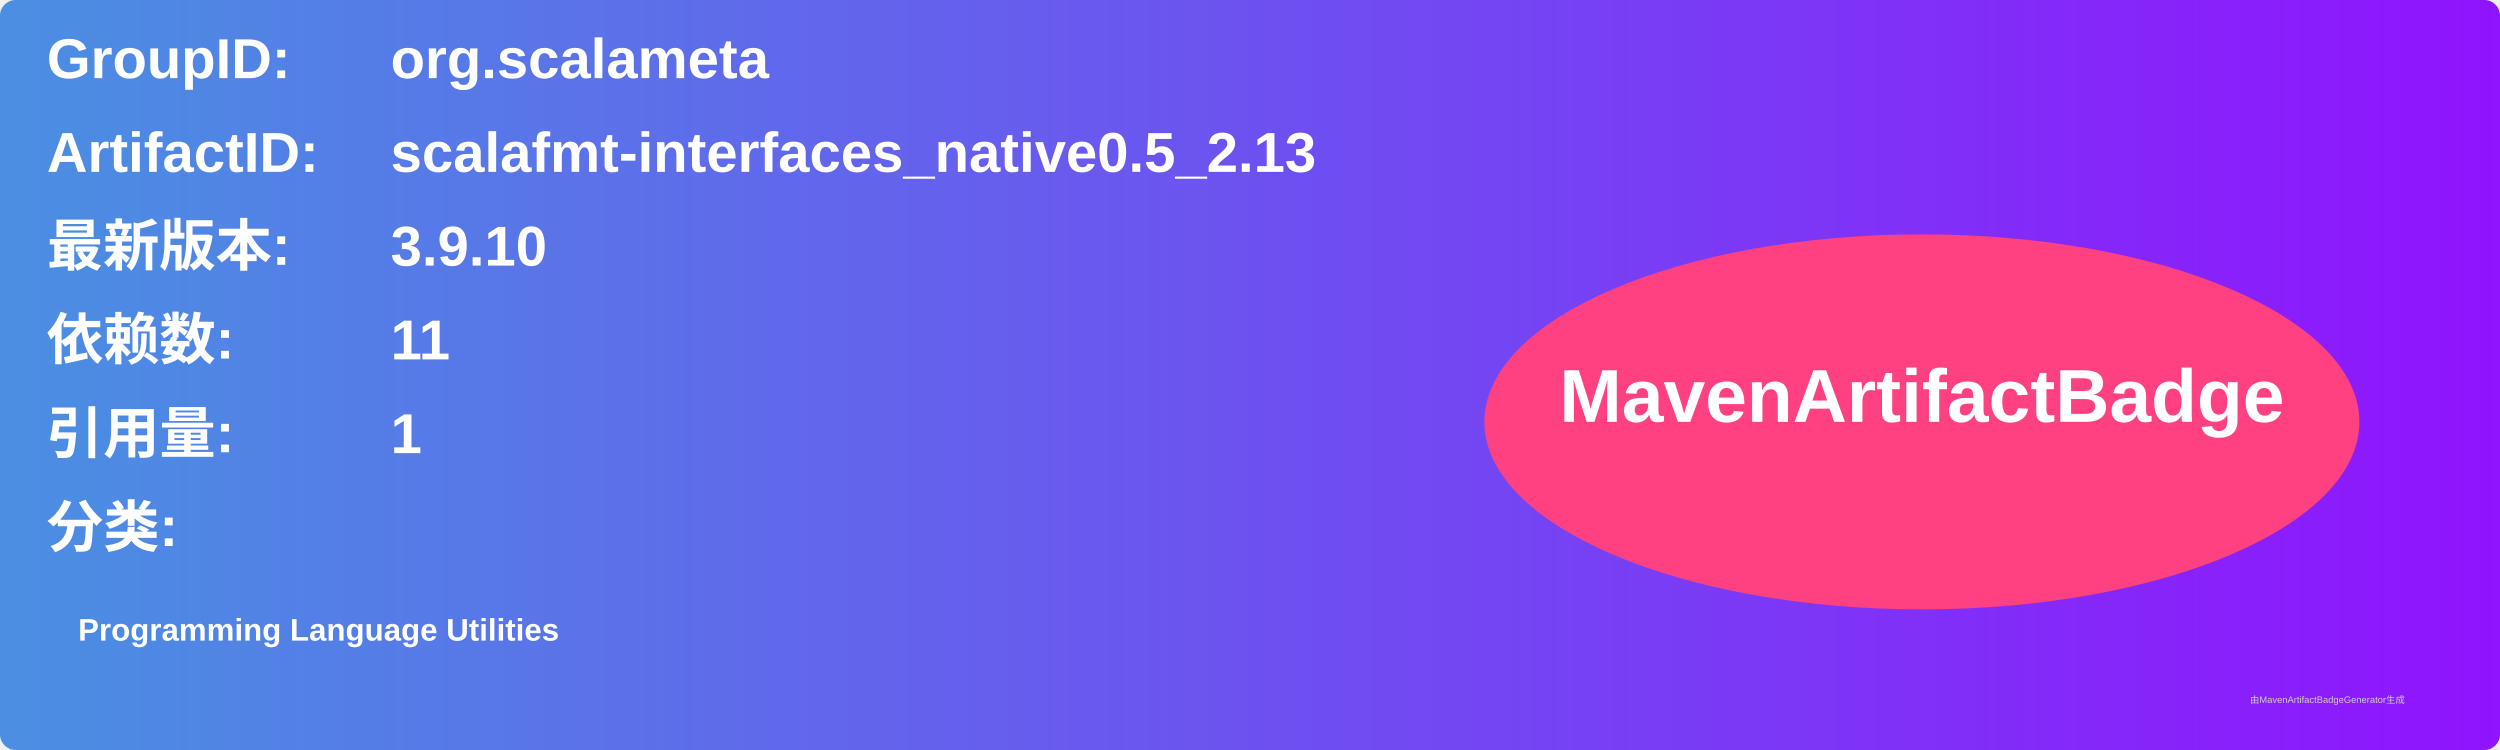
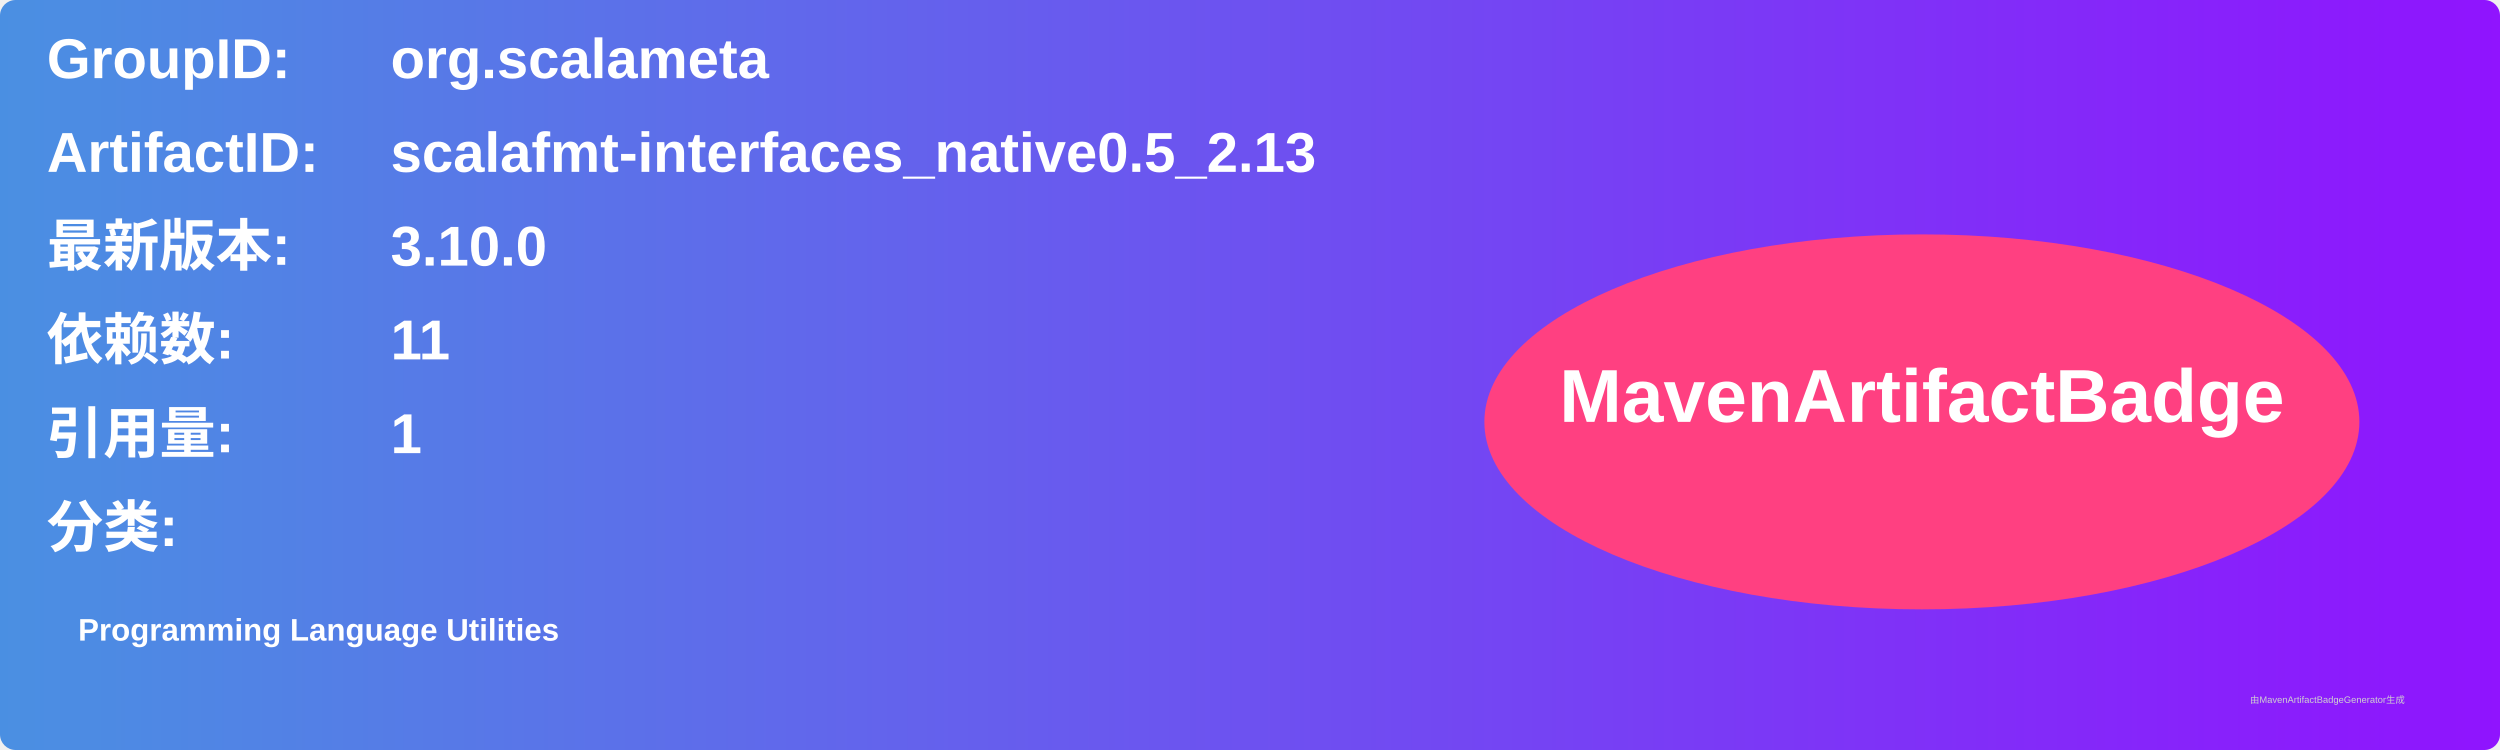
<svg xmlns="http://www.w3.org/2000/svg" width="800" height="240" viewBox="0 0 800 240">
  <linearGradient id="grad" x1="0%" y1="0%" x2="100%" y2="0%">
    <stop offset="0%" stop-color="#4a90e2" />
    <stop offset="100%" stop-color="#9013fe" />
  </linearGradient>
  <rect width="100%" height="100%" rx="5" ry="5" fill="url(#grad)" />
  <g transform="translate(15, 15)">
    <text x="0" y="10" font-family="Arial" font-size="18" fill="white" font-weight="bold" width="260">GroupID:</text>
    <text x="110" y="10" font-family="Arial" font-size="18" fill="white" font-weight="bold" width="460">org.scalameta</text>
    <text x="0" y="40" font-family="Arial" font-size="18" fill="white" font-weight="bold" width="260">ArtifactID:</text>
    <text x="110" y="40" font-family="Arial" font-size="18" fill="white" font-weight="bold" width="460">scalafmt-interfaces_native0.5_2.13</text>
    <text x="0" y="70" font-family="Arial" font-size="18" fill="white" font-weight="bold">最新版本:</text>
    <text x="110" y="70" font-family="Arial" font-size="18" fill="white" font-weight="bold">
-       <tspan font-weight="bold">3.9.10</tspan>
+       <tspan font-weight="bold">3.10.0</tspan>
    </text>
    <text x="0" y="100" font-family="Arial" font-size="18" fill="white" font-weight="bold">依赖数: </text>
    <text x="110" y="100" font-family="Arial" font-size="18" fill="white">
      <tspan font-weight="bold">11</tspan>
    </text>
    <text x="0" y="130" font-family="Arial" font-size="18" fill="white" font-weight="bold">引用量: </text>
    <text x="110" y="130" font-family="Arial" font-size="18" fill="white">
      <tspan font-weight="bold">1</tspan>
    </text>
    <text x="0" y="160" font-family="Arial" font-size="18" fill="white" font-weight="bold">分类:</text>
    <text x="10" y="190" font-family="Arial" font-size="10" fill="white">
      <tspan font-weight="bold">Programming Language Utilities</tspan>
    </text>
    <ellipse cx="600" cy="120" rx="140" ry="60" fill="#ff4081" />
    <text x="600" y="120" text-anchor="middle" font-family="Arial" font-size="24" fill="white" font-weight="bold">MavenArtifactBadge</text>
  </g>
  <text x="720" y="225" font-family="Arial" font-size="3" fill="#d0d0d0">由MavenArtifactBadgeGenerator生成</text>
</svg>
